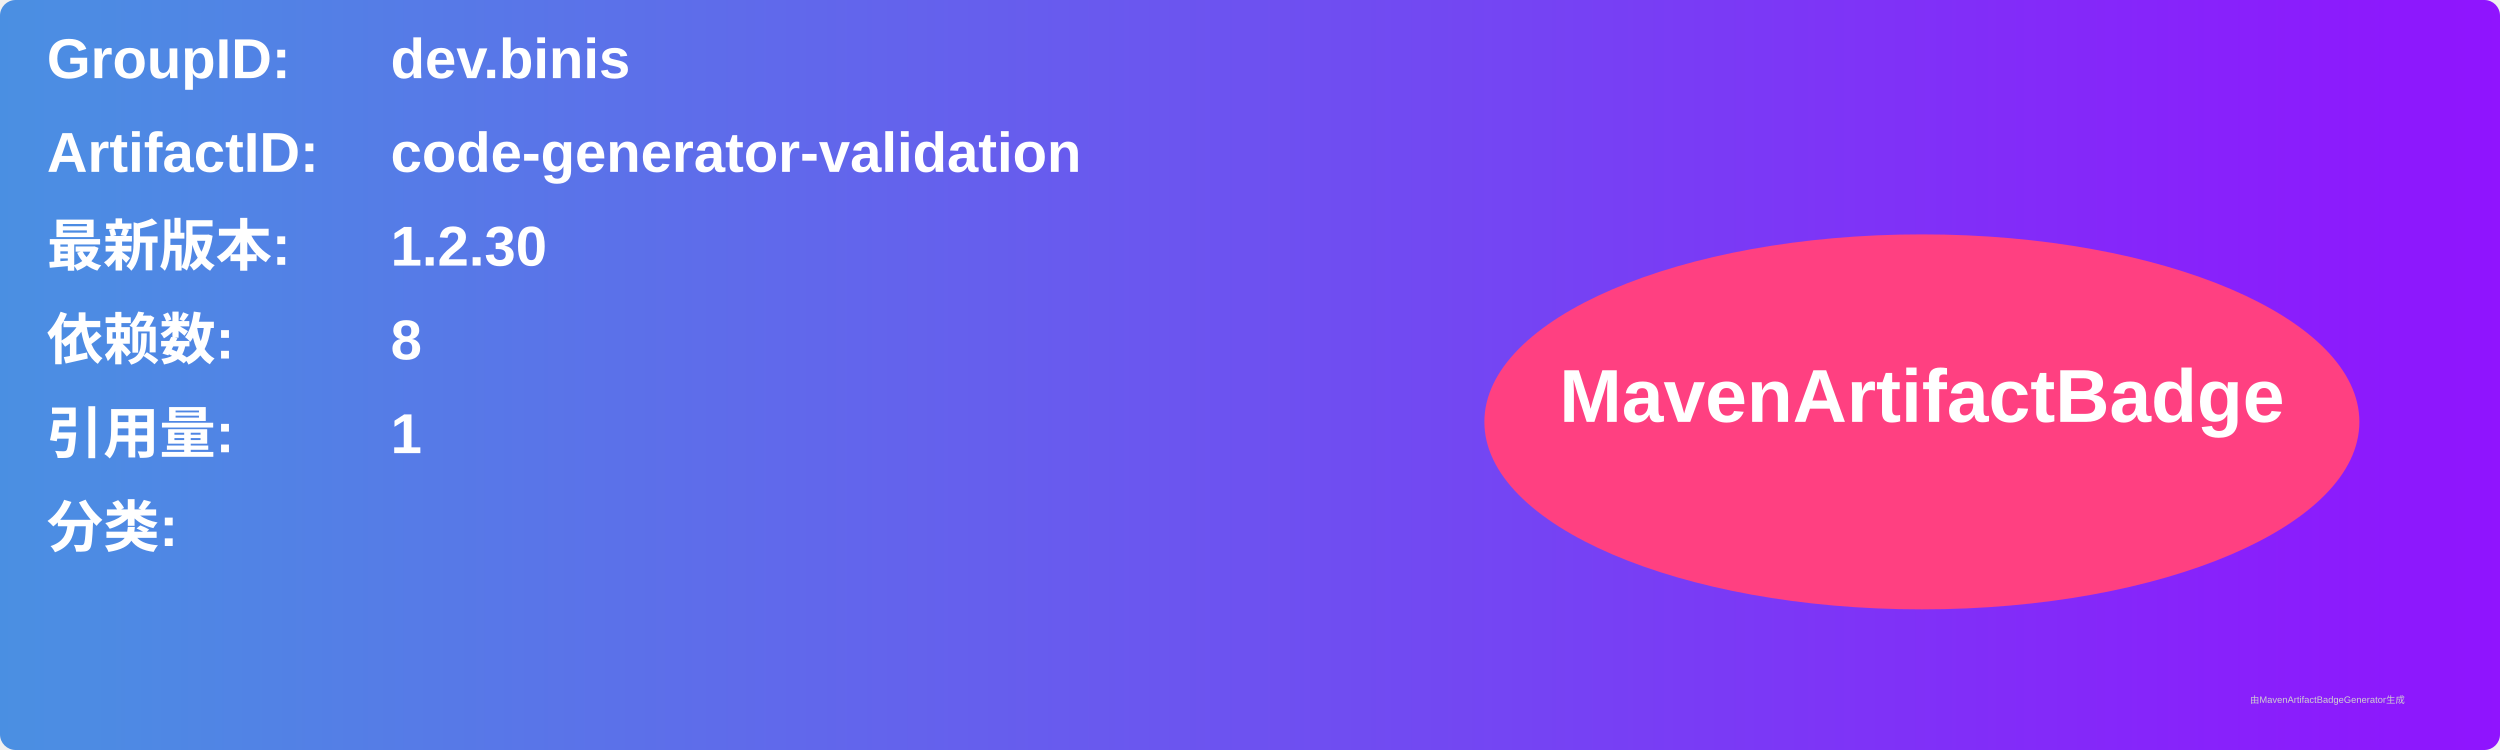
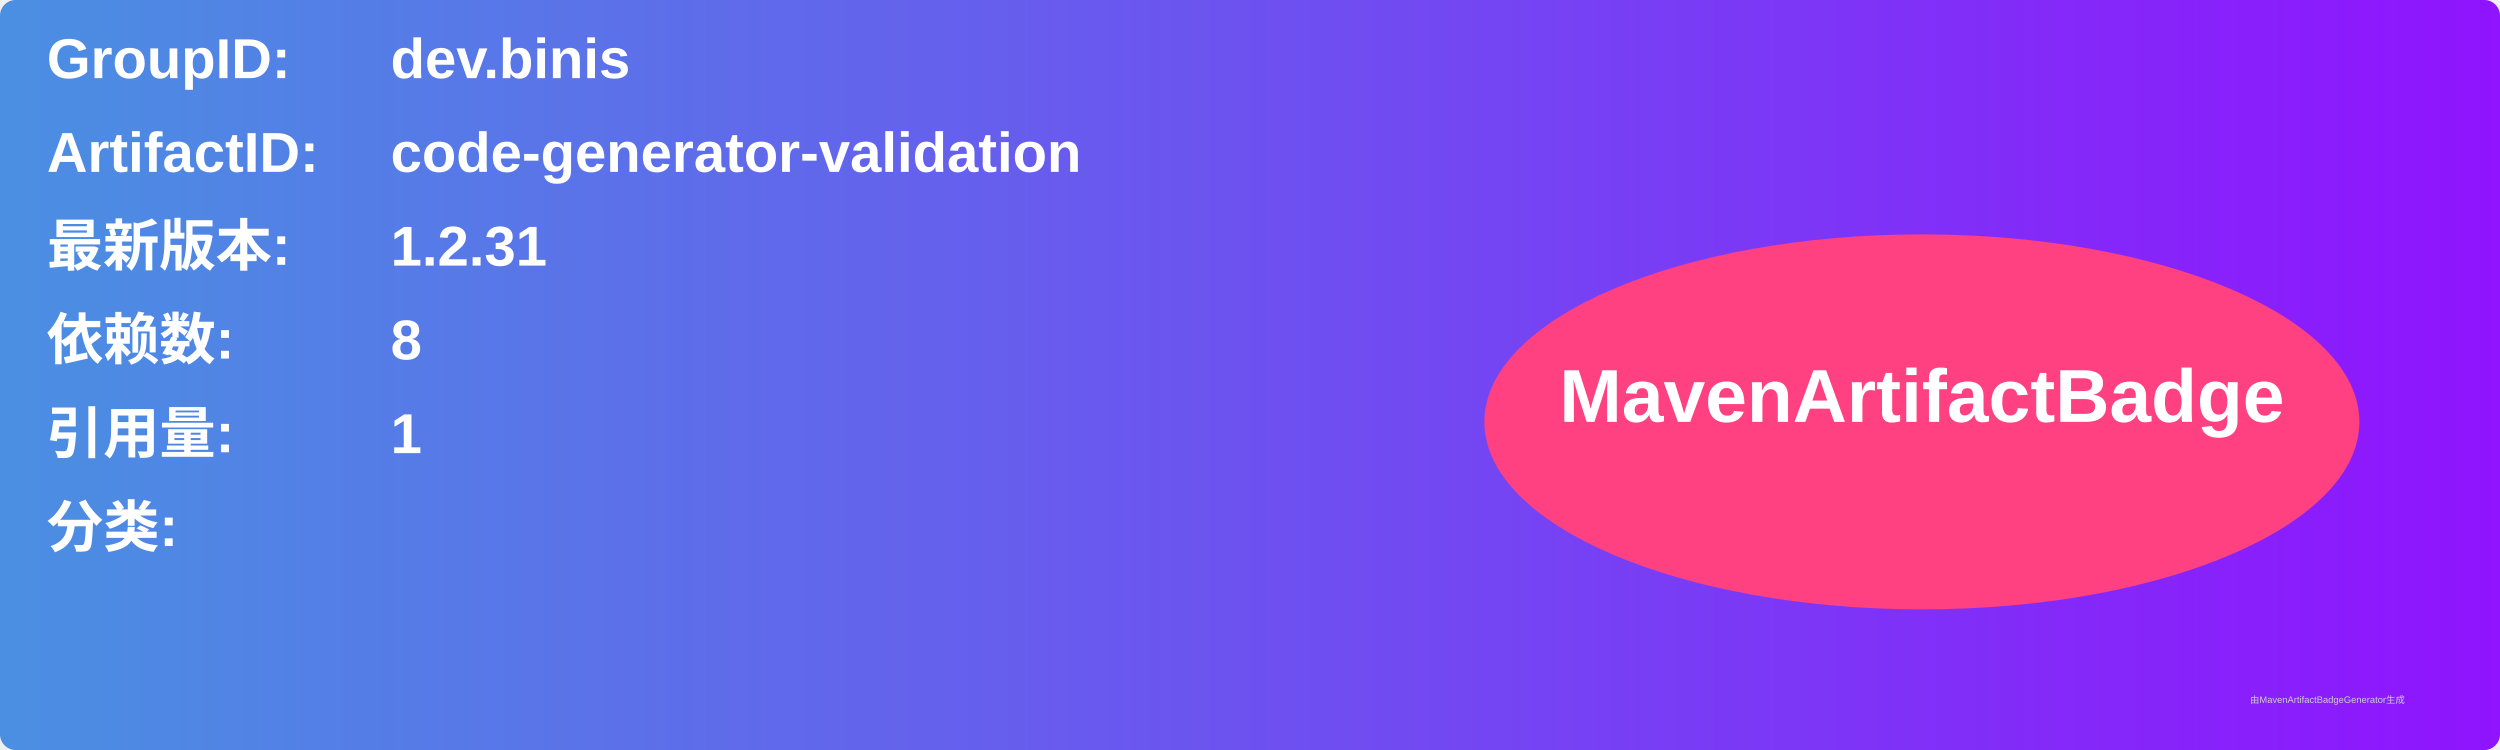
<svg xmlns="http://www.w3.org/2000/svg" width="800" height="240" viewBox="0 0 800 240">
  <linearGradient id="grad" x1="0%" y1="0%" x2="100%" y2="0%">
    <stop offset="0%" stop-color="#4a90e2" />
    <stop offset="100%" stop-color="#9013fe" />
  </linearGradient>
  <rect width="100%" height="100%" rx="5" ry="5" fill="url(#grad)" />
  <g transform="translate(15, 15)">
    <text x="0" y="10" font-family="Arial" font-size="18" fill="white" font-weight="bold" width="260">GroupID:</text>
    <text x="110" y="10" font-family="Arial" font-size="18" fill="white" font-weight="bold" width="460">dev.binis</text>
    <text x="0" y="40" font-family="Arial" font-size="18" fill="white" font-weight="bold" width="260">ArtifactID:</text>
    <text x="110" y="40" font-family="Arial" font-size="18" fill="white" font-weight="bold" width="460">code-generator-validation</text>
    <text x="0" y="70" font-family="Arial" font-size="18" fill="white" font-weight="bold">最新版本:</text>
    <text x="110" y="70" font-family="Arial" font-size="18" fill="white" font-weight="bold">
-       <tspan font-weight="bold">1.2.30</tspan>
+       <tspan font-weight="bold">1.2.31</tspan>
    </text>
    <text x="0" y="100" font-family="Arial" font-size="18" fill="white" font-weight="bold">依赖数: </text>
    <text x="110" y="100" font-family="Arial" font-size="18" fill="white">
      <tspan font-weight="bold">8</tspan>
    </text>
    <text x="0" y="130" font-family="Arial" font-size="18" fill="white" font-weight="bold">引用量: </text>
    <text x="110" y="130" font-family="Arial" font-size="18" fill="white">
      <tspan font-weight="bold">1</tspan>
    </text>
    <text x="0" y="160" font-family="Arial" font-size="18" fill="white" font-weight="bold">分类:</text>
    <text x="10" y="190" font-family="Arial" font-size="10" fill="white">
      <tspan font-weight="bold" />
    </text>
    <ellipse cx="600" cy="120" rx="140" ry="60" fill="#ff4081" />
    <text x="600" y="120" text-anchor="middle" font-family="Arial" font-size="24" fill="white" font-weight="bold">MavenArtifactBadge</text>
  </g>
  <text x="720" y="225" font-family="Arial" font-size="3" fill="#d0d0d0">由MavenArtifactBadgeGenerator生成</text>
</svg>
